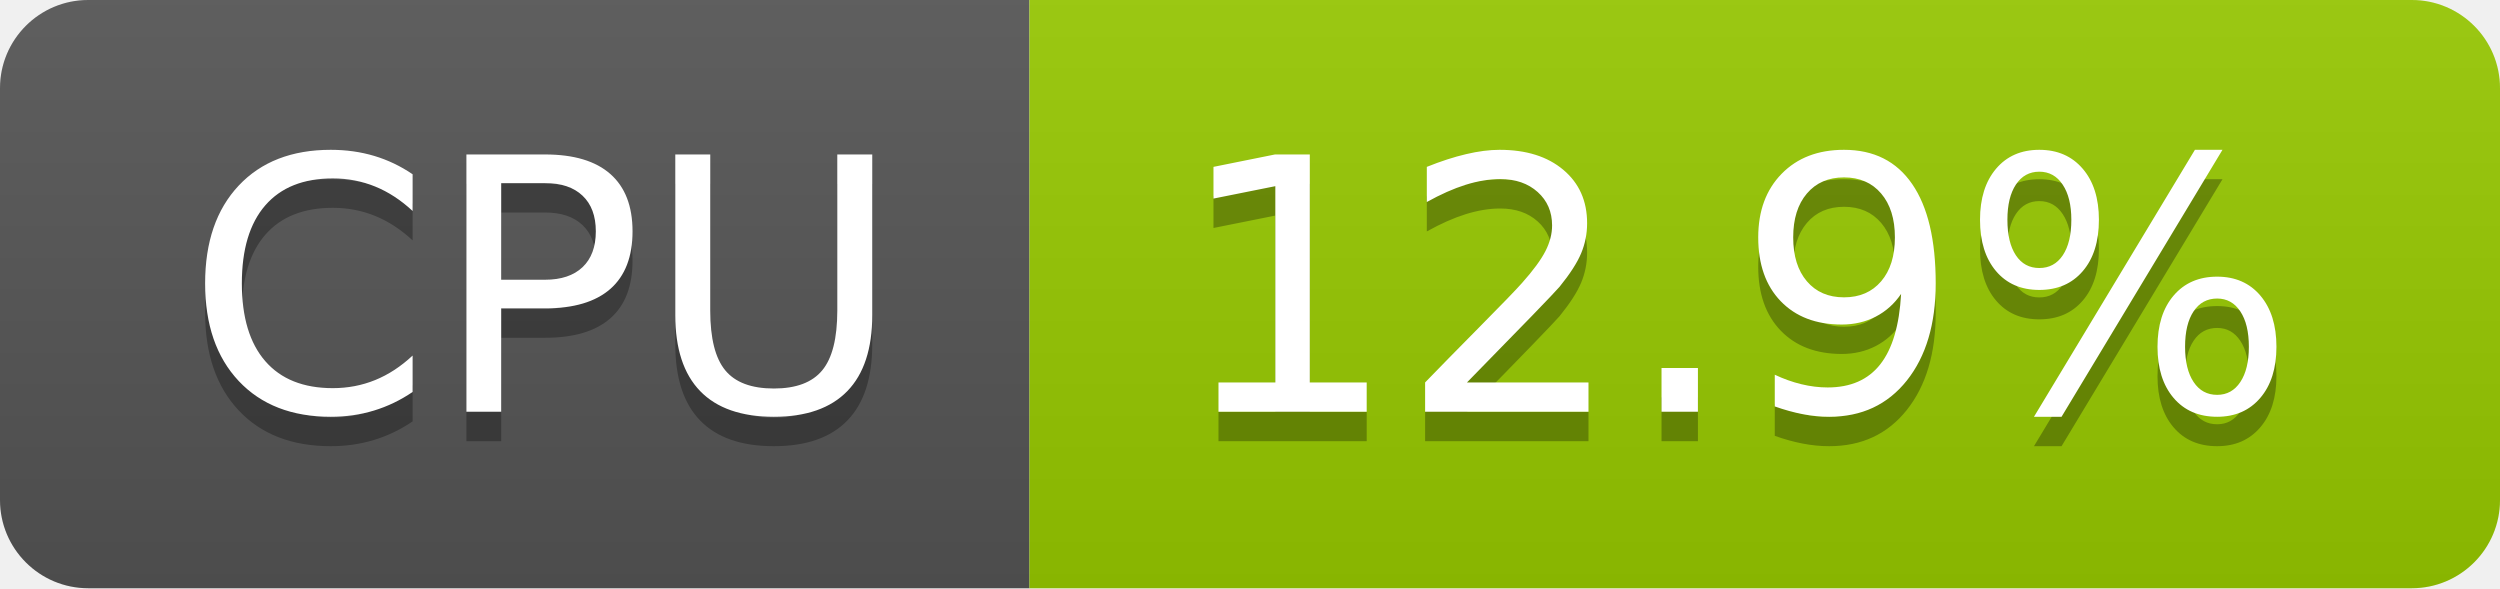
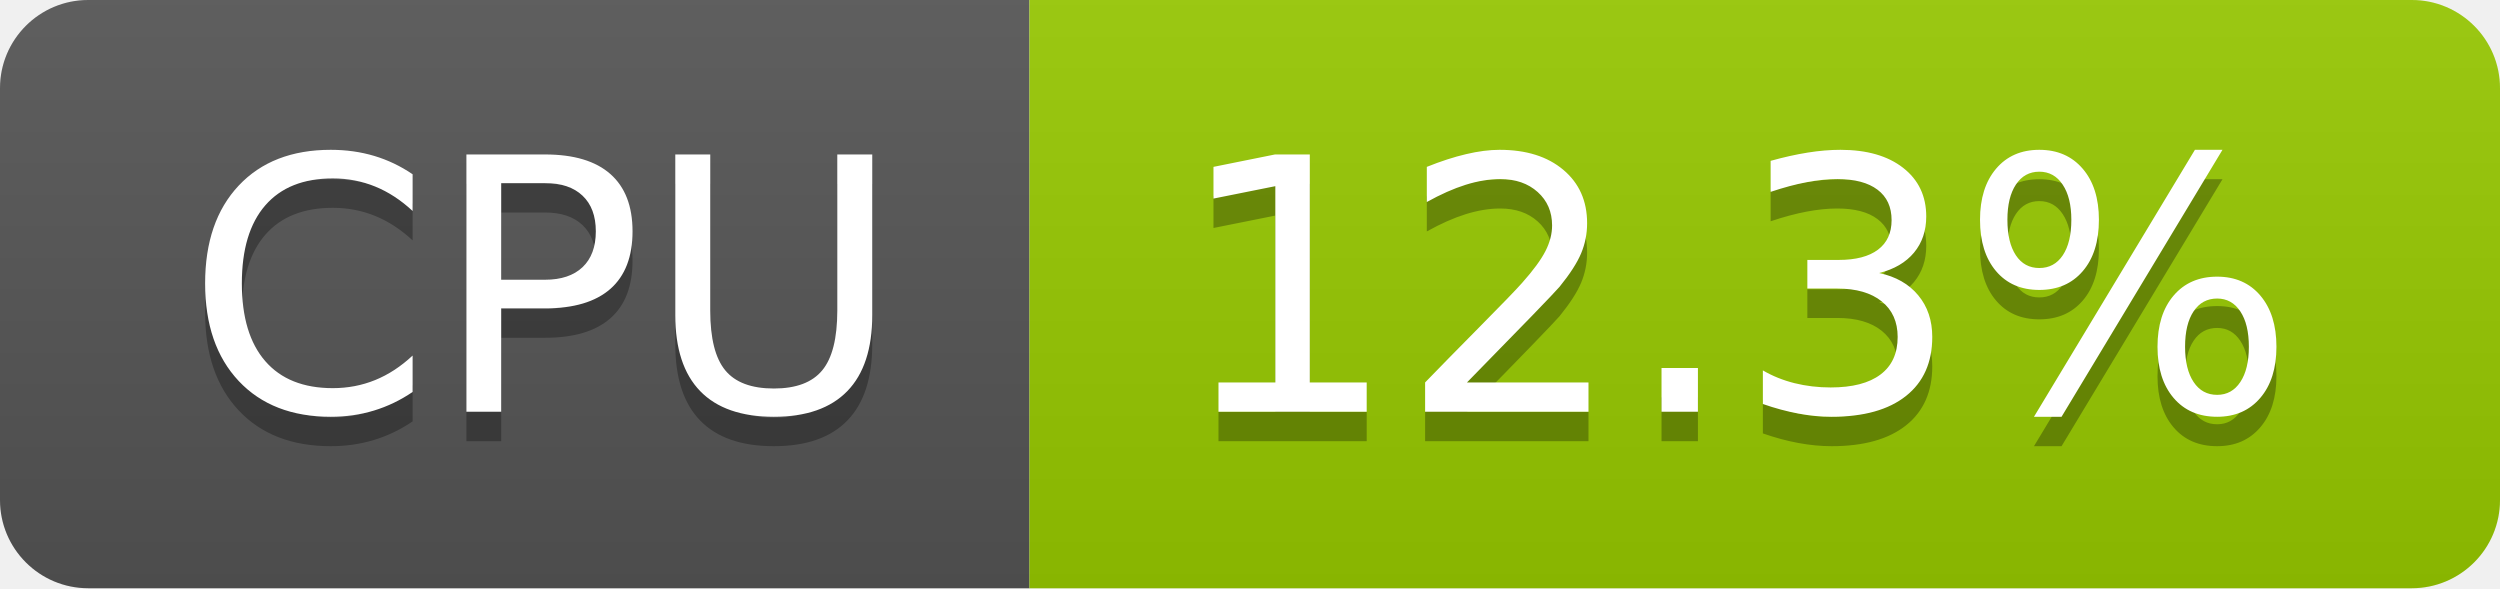
- <svg xmlns="http://www.w3.org/2000/svg" width="85" height="20" role="img" aria-label="CPU: 12.9%">
+ <svg xmlns="http://www.w3.org/2000/svg" width="85" height="20" role="img" aria-label="CPU: 12.3%">
  <linearGradient id="s" x2="0" y2="100%">
    <stop offset="0" stop-color="#bbb" stop-opacity=".1" />
    <stop offset="1" stop-opacity=".1" />
  </linearGradient>
  <clipPath id="r">
    <rect width="85" height="20" rx="3" fill="#fff" />
  </clipPath>
  <g clip-path="url(#r)">
    <rect width="35" height="20" fill="#555" />
    <rect x="35" width="50" height="20" fill="#97ca00" />
    <rect width="85" height="20" fill="url(#s)" />
  </g>
  <g fill="#fff" text-anchor="middle" font-family="Verdana,Geneva,DejaVu Sans,sans-serif" text-rendering="geometricPrecision" font-size="120">
    <text aria-hidden="true" x="185" y="150" fill="#010101" fill-opacity=".3" transform="scale(.1)" textLength="247">CPU</text>
    <text x="185" y="140" transform="scale(.1)" fill="#fff" textLength="247">CPU</text>
-     <text aria-hidden="true" x="590" y="150" fill="#010101" fill-opacity=".3" transform="scale(.1)" textLength="390">12.9%</text>
-     <text x="590" y="140" transform="scale(.1)" fill="#fff" textLength="390">12.9%</text>
+     <text aria-hidden="true" x="590" y="150" fill="#010101" fill-opacity=".3" transform="scale(.1)" textLength="390">12.3%</text>
+     <text x="590" y="140" transform="scale(.1)" fill="#fff" textLength="390">12.3%</text>
  </g>
</svg>
